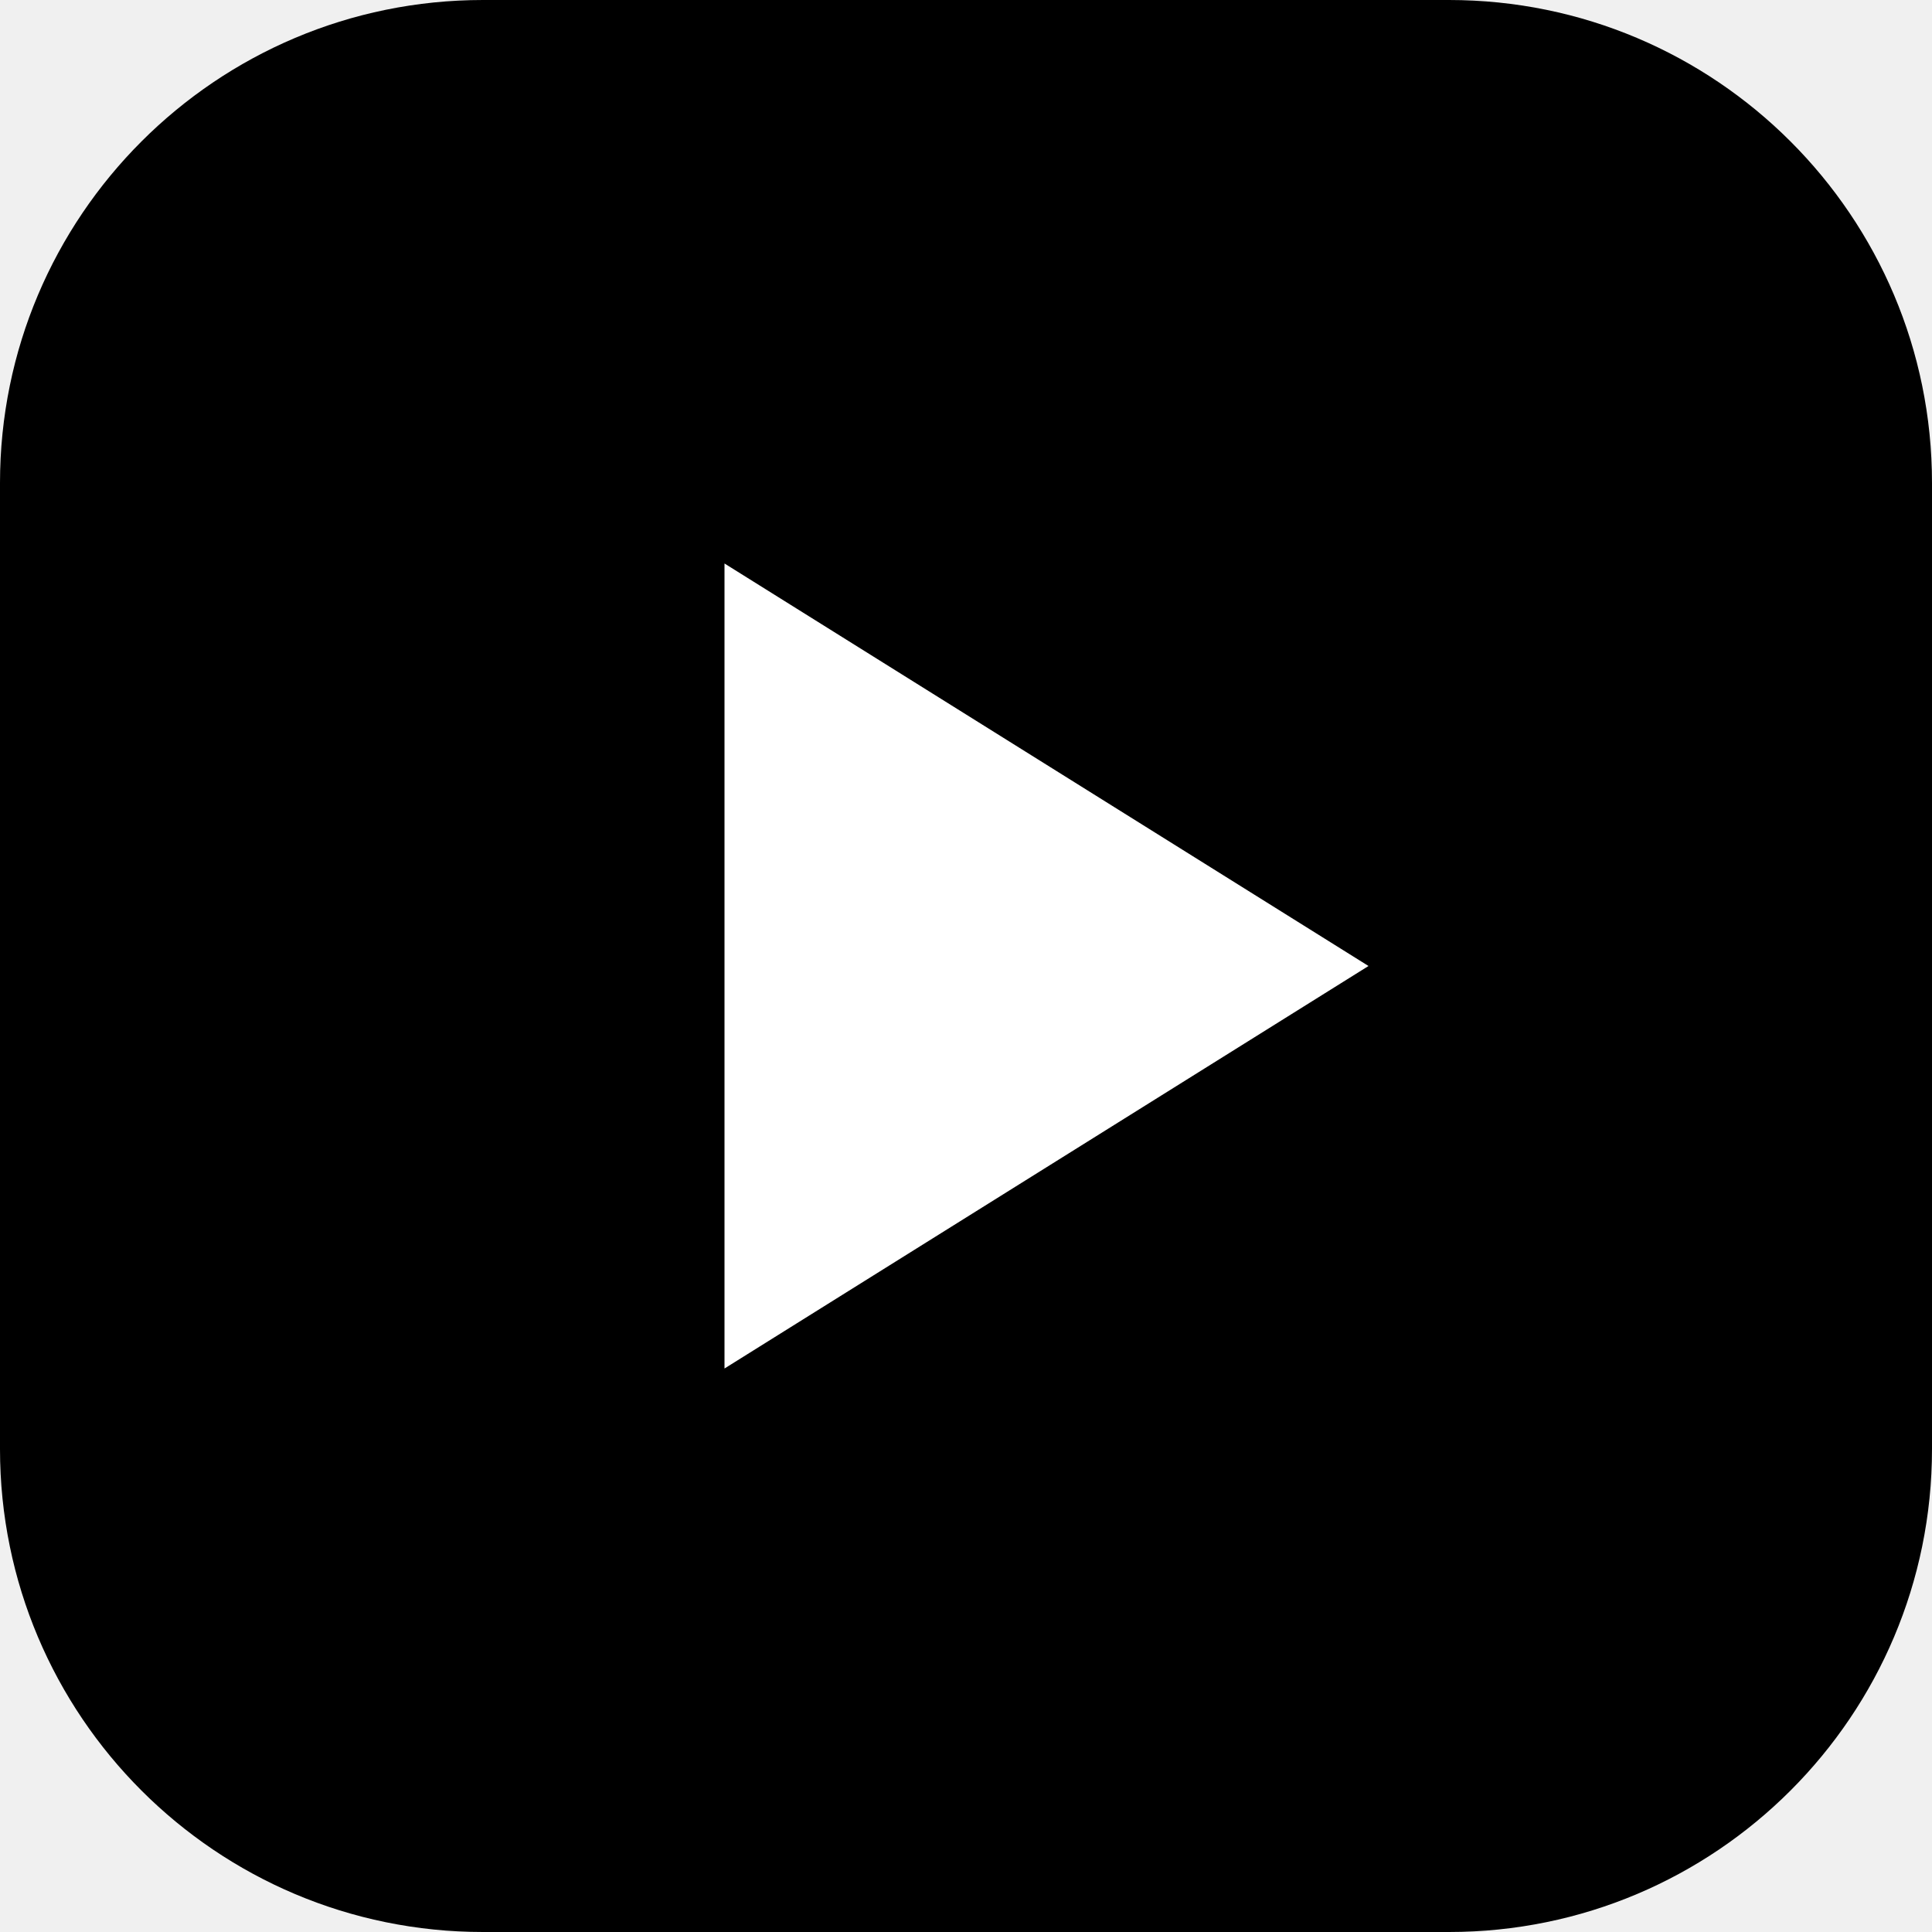
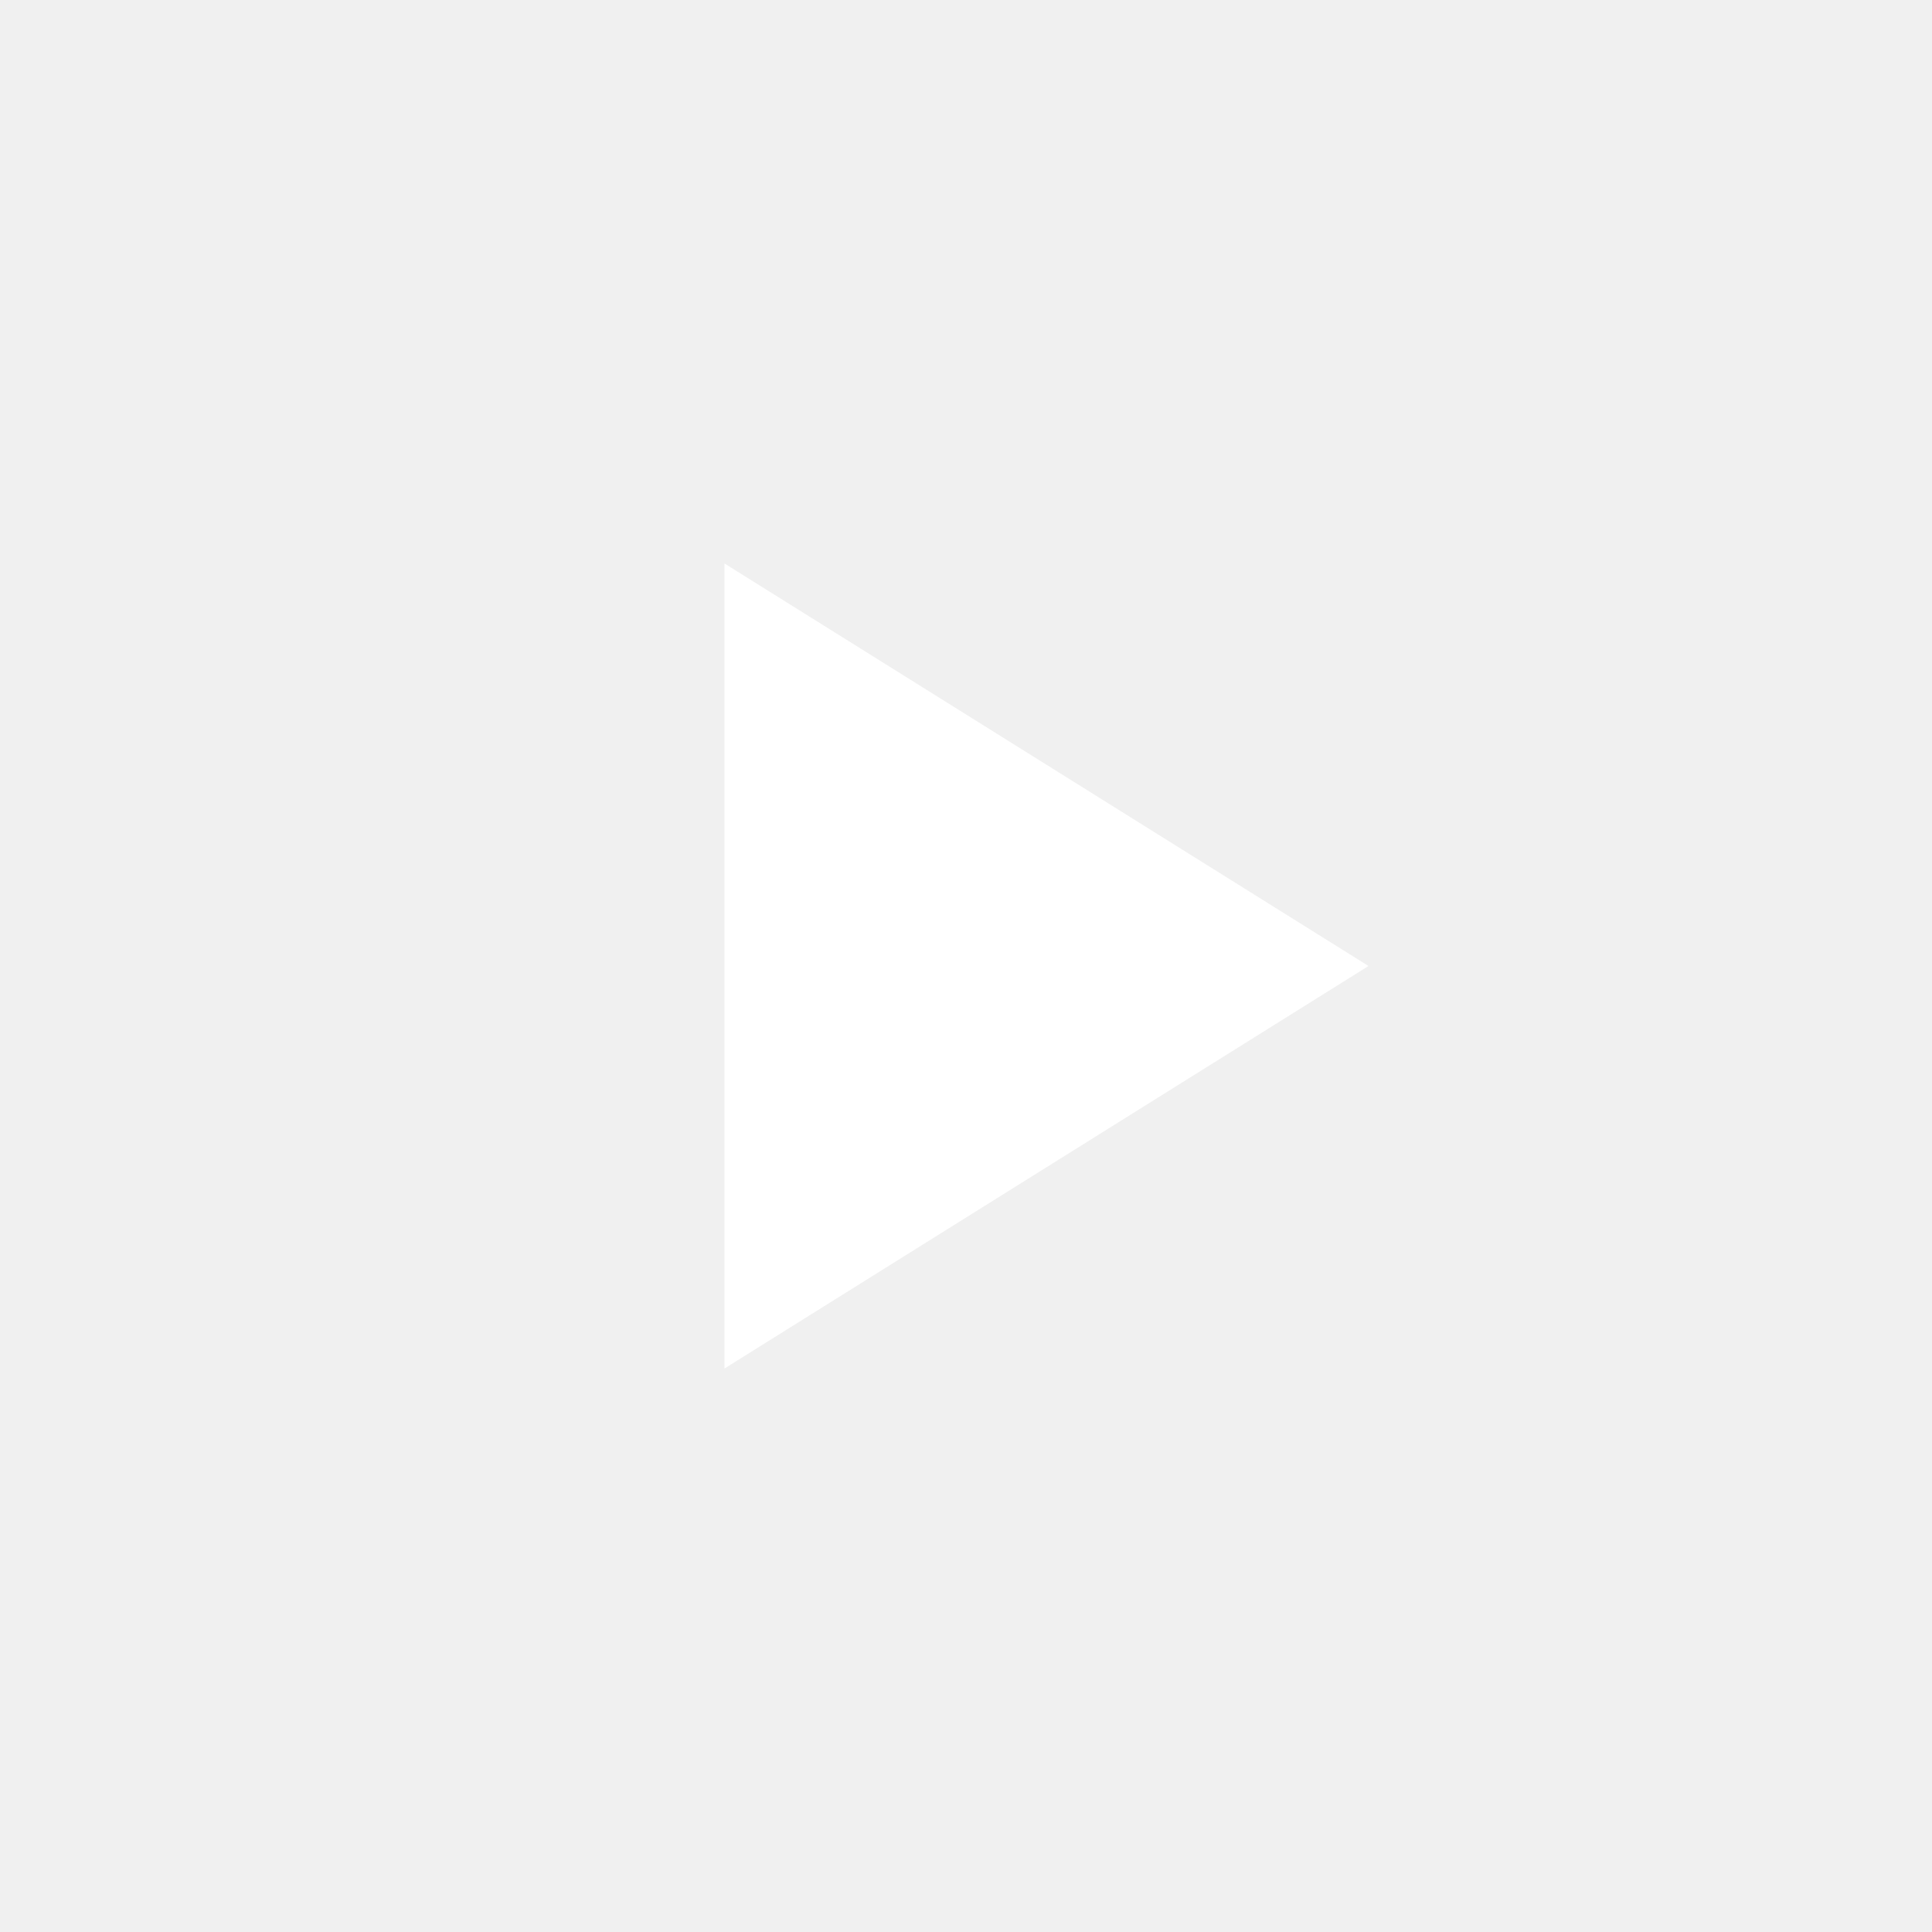
- <svg width="24" height="24" viewBox="0 0 24 24" fill="none">
-   <rect width="24" height="24" rx="6" fill="currentColor" />
+ <svg xmlns="http://www.w3.org/2000/svg" width="24" height="24" viewBox="0 0 24 24" fill="none">
+   <rect width="24" height="24" rx="6" fill="none" />
  <path d="M9 7L17 12L9 17V7Z" fill="white" />
</svg>
